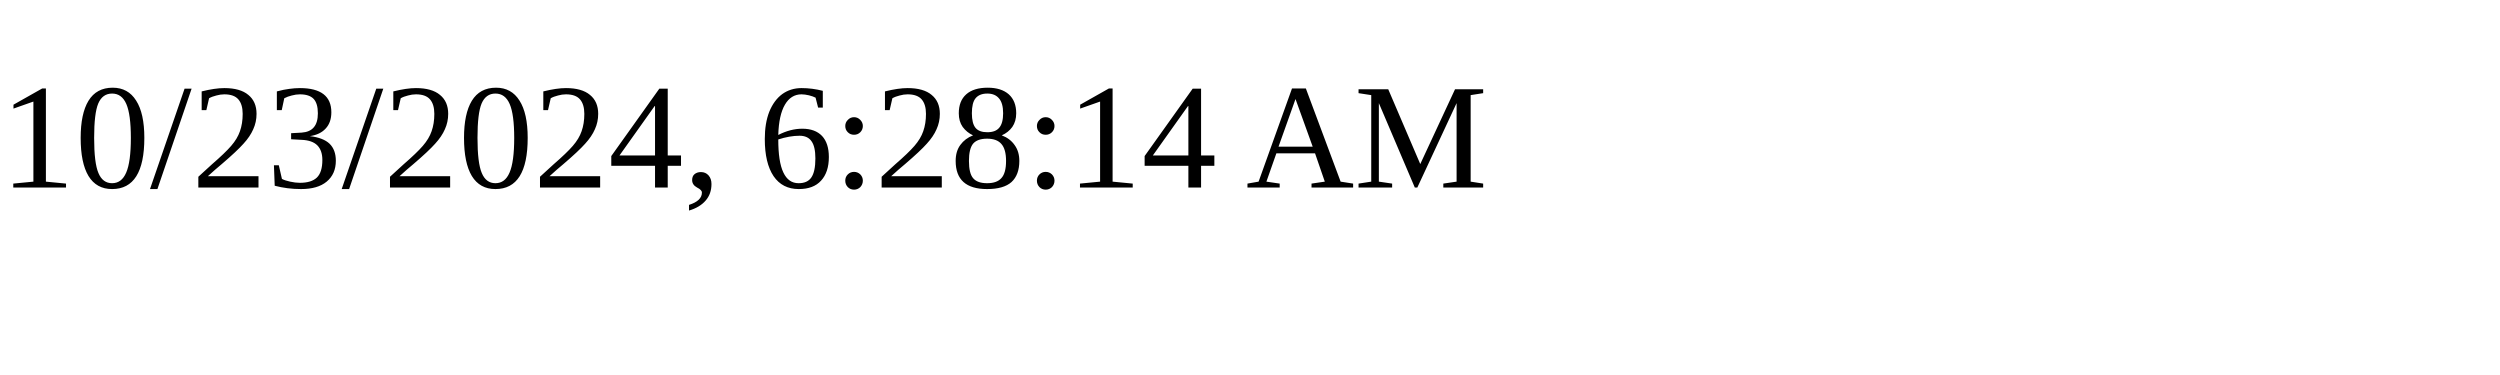
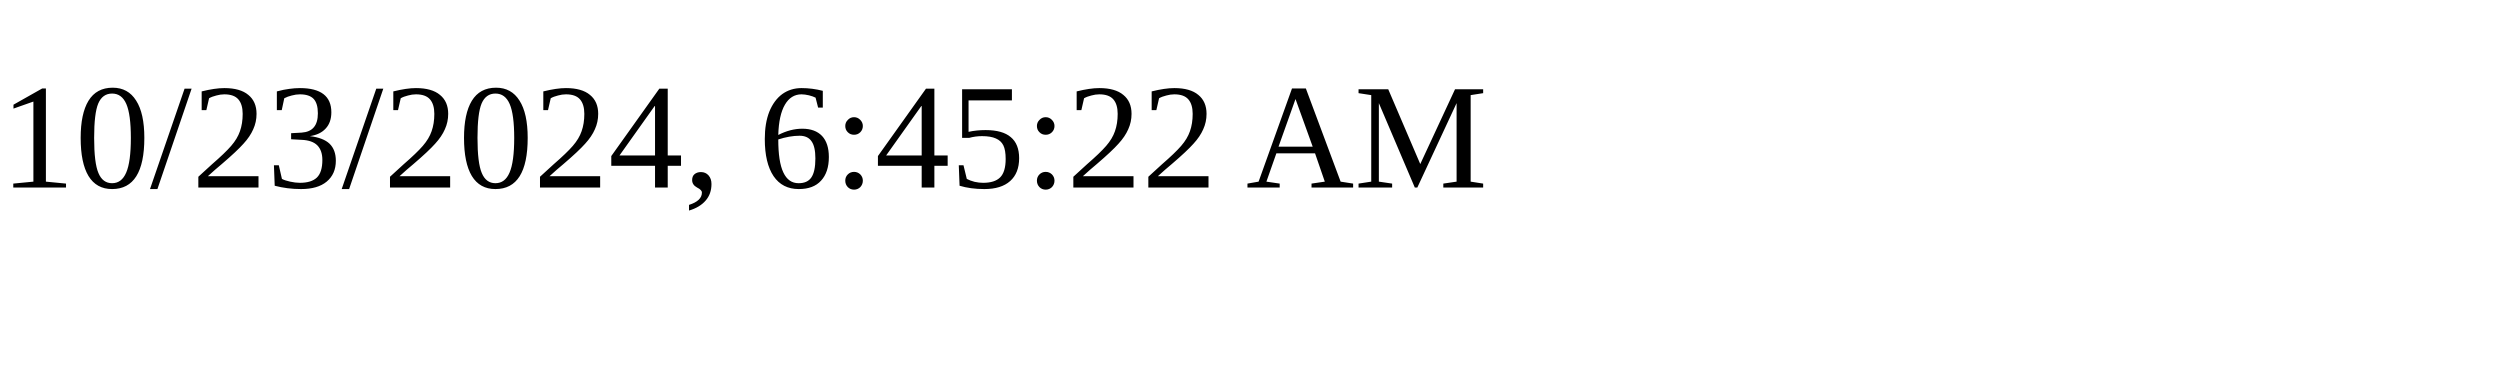
<svg xmlns="http://www.w3.org/2000/svg" height="30" width="200">
-   <text x="0" y="15">10/23/2024, 6:28:14 AM</text>
+   <text x="0" y="15">10/23/2024, 6:45:22 AM</text>
</svg>
